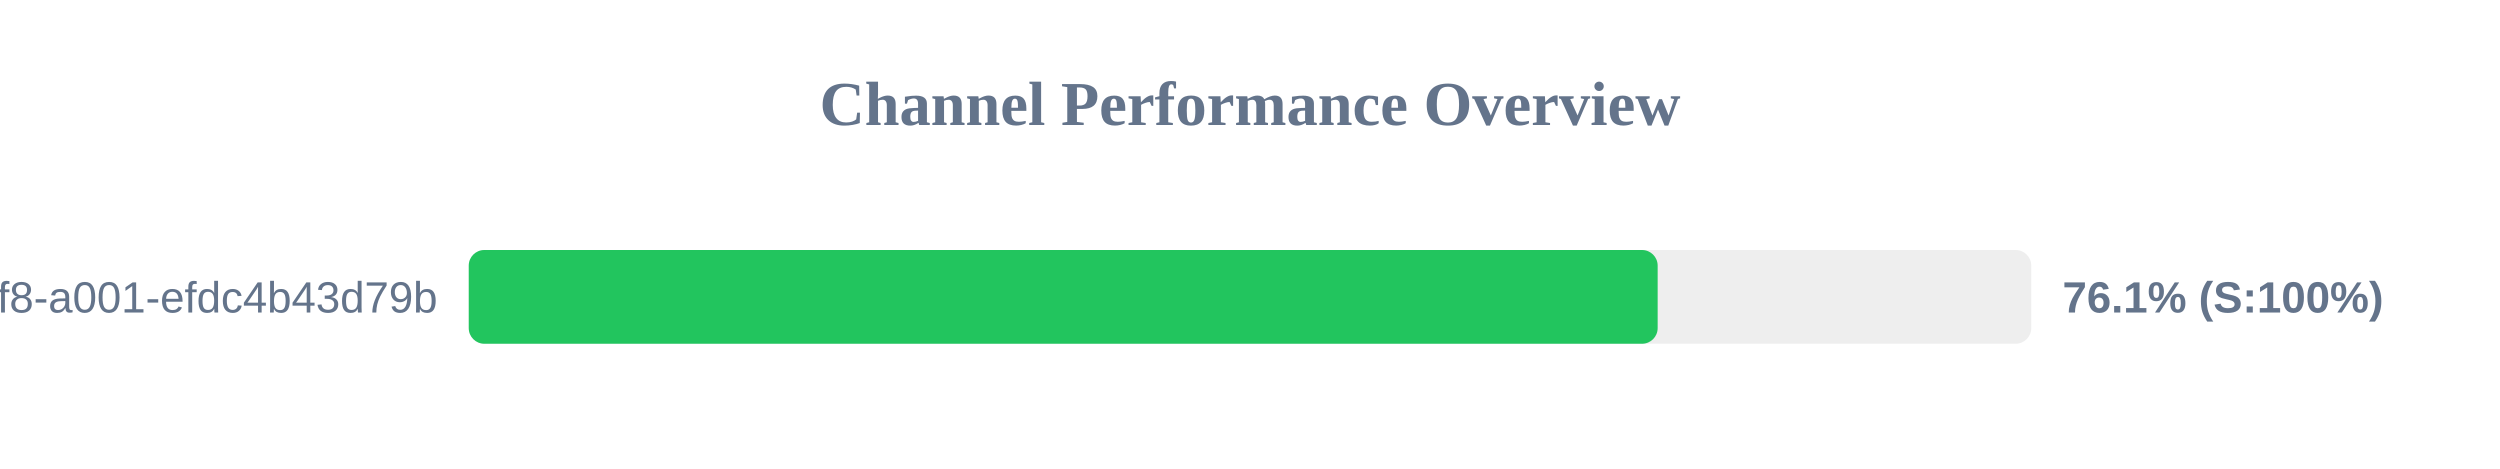
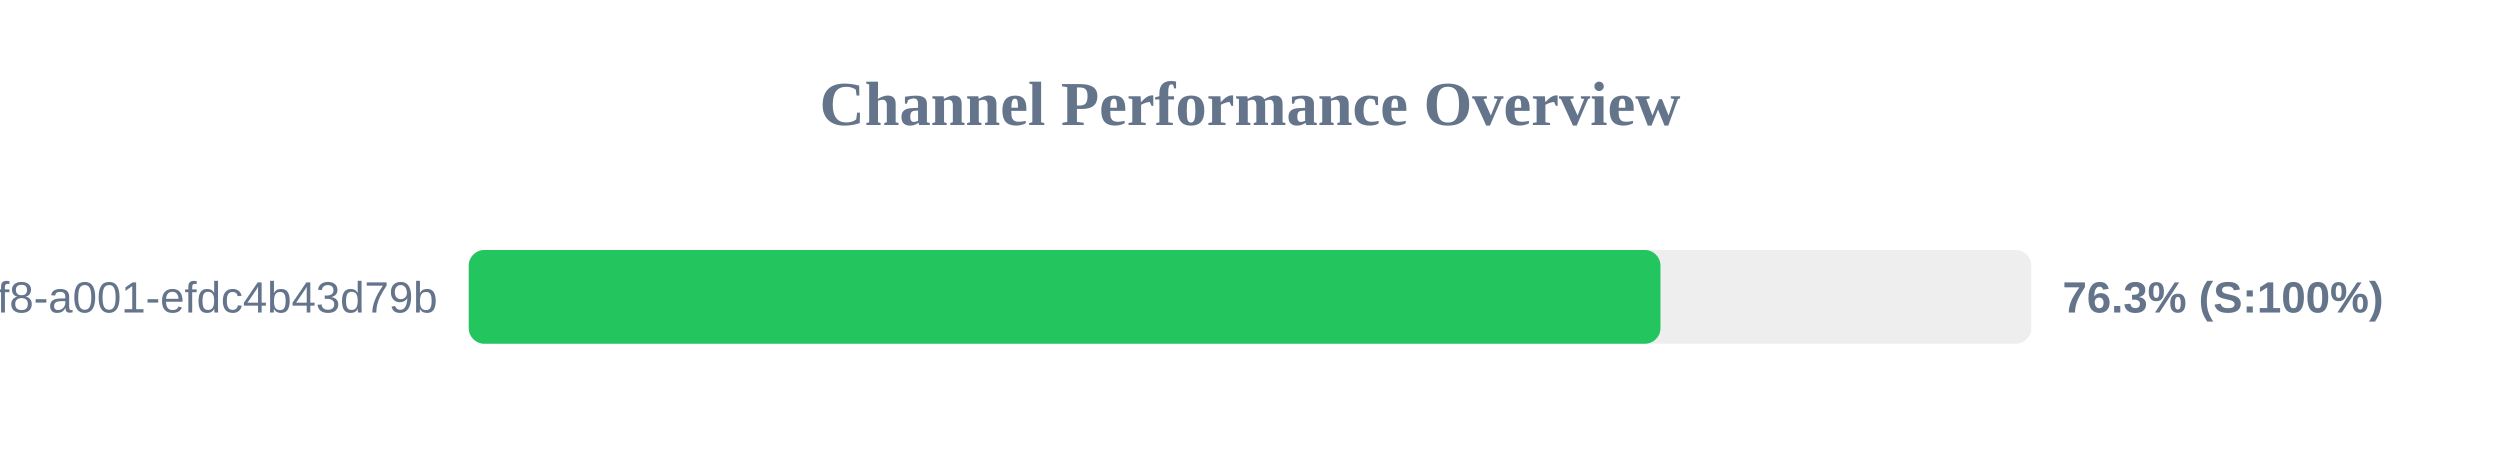
<svg xmlns="http://www.w3.org/2000/svg" width="800" height="150" version="1.1">
  <style>
        .row { font: 14px Arial; fill: #64748b; }
        .score { font: bold 14px Arial; fill: #64748b; }
    </style>
  <text x="400" y="40" text-anchor="middle" font-size="20px" font-weight="bold" fill="#64748b">Channel Performance Overview</text>
  <rect x="150" y="80" width="500" height="30" fill="#eee" rx="5" />
-   <rect x="150" y="80" width="380.45" height="30" fill="#22c55e" rx="5" />
+   <rect x="150" y="80" width="381.35" height="30" fill="#22c55e" rx="5" />
  <text x="140" y="100" text-anchor="end" class="row">?uuid=1fdb6b30-5371-4ff8-a001-efdc4b43d79b</text>
-   <text x="660" y="100" text-anchor="start" class="score">76.1% (S:100%)</text>
+   <text x="660" y="100" text-anchor="start" class="score">76.3% (S:100%)</text>
</svg>
